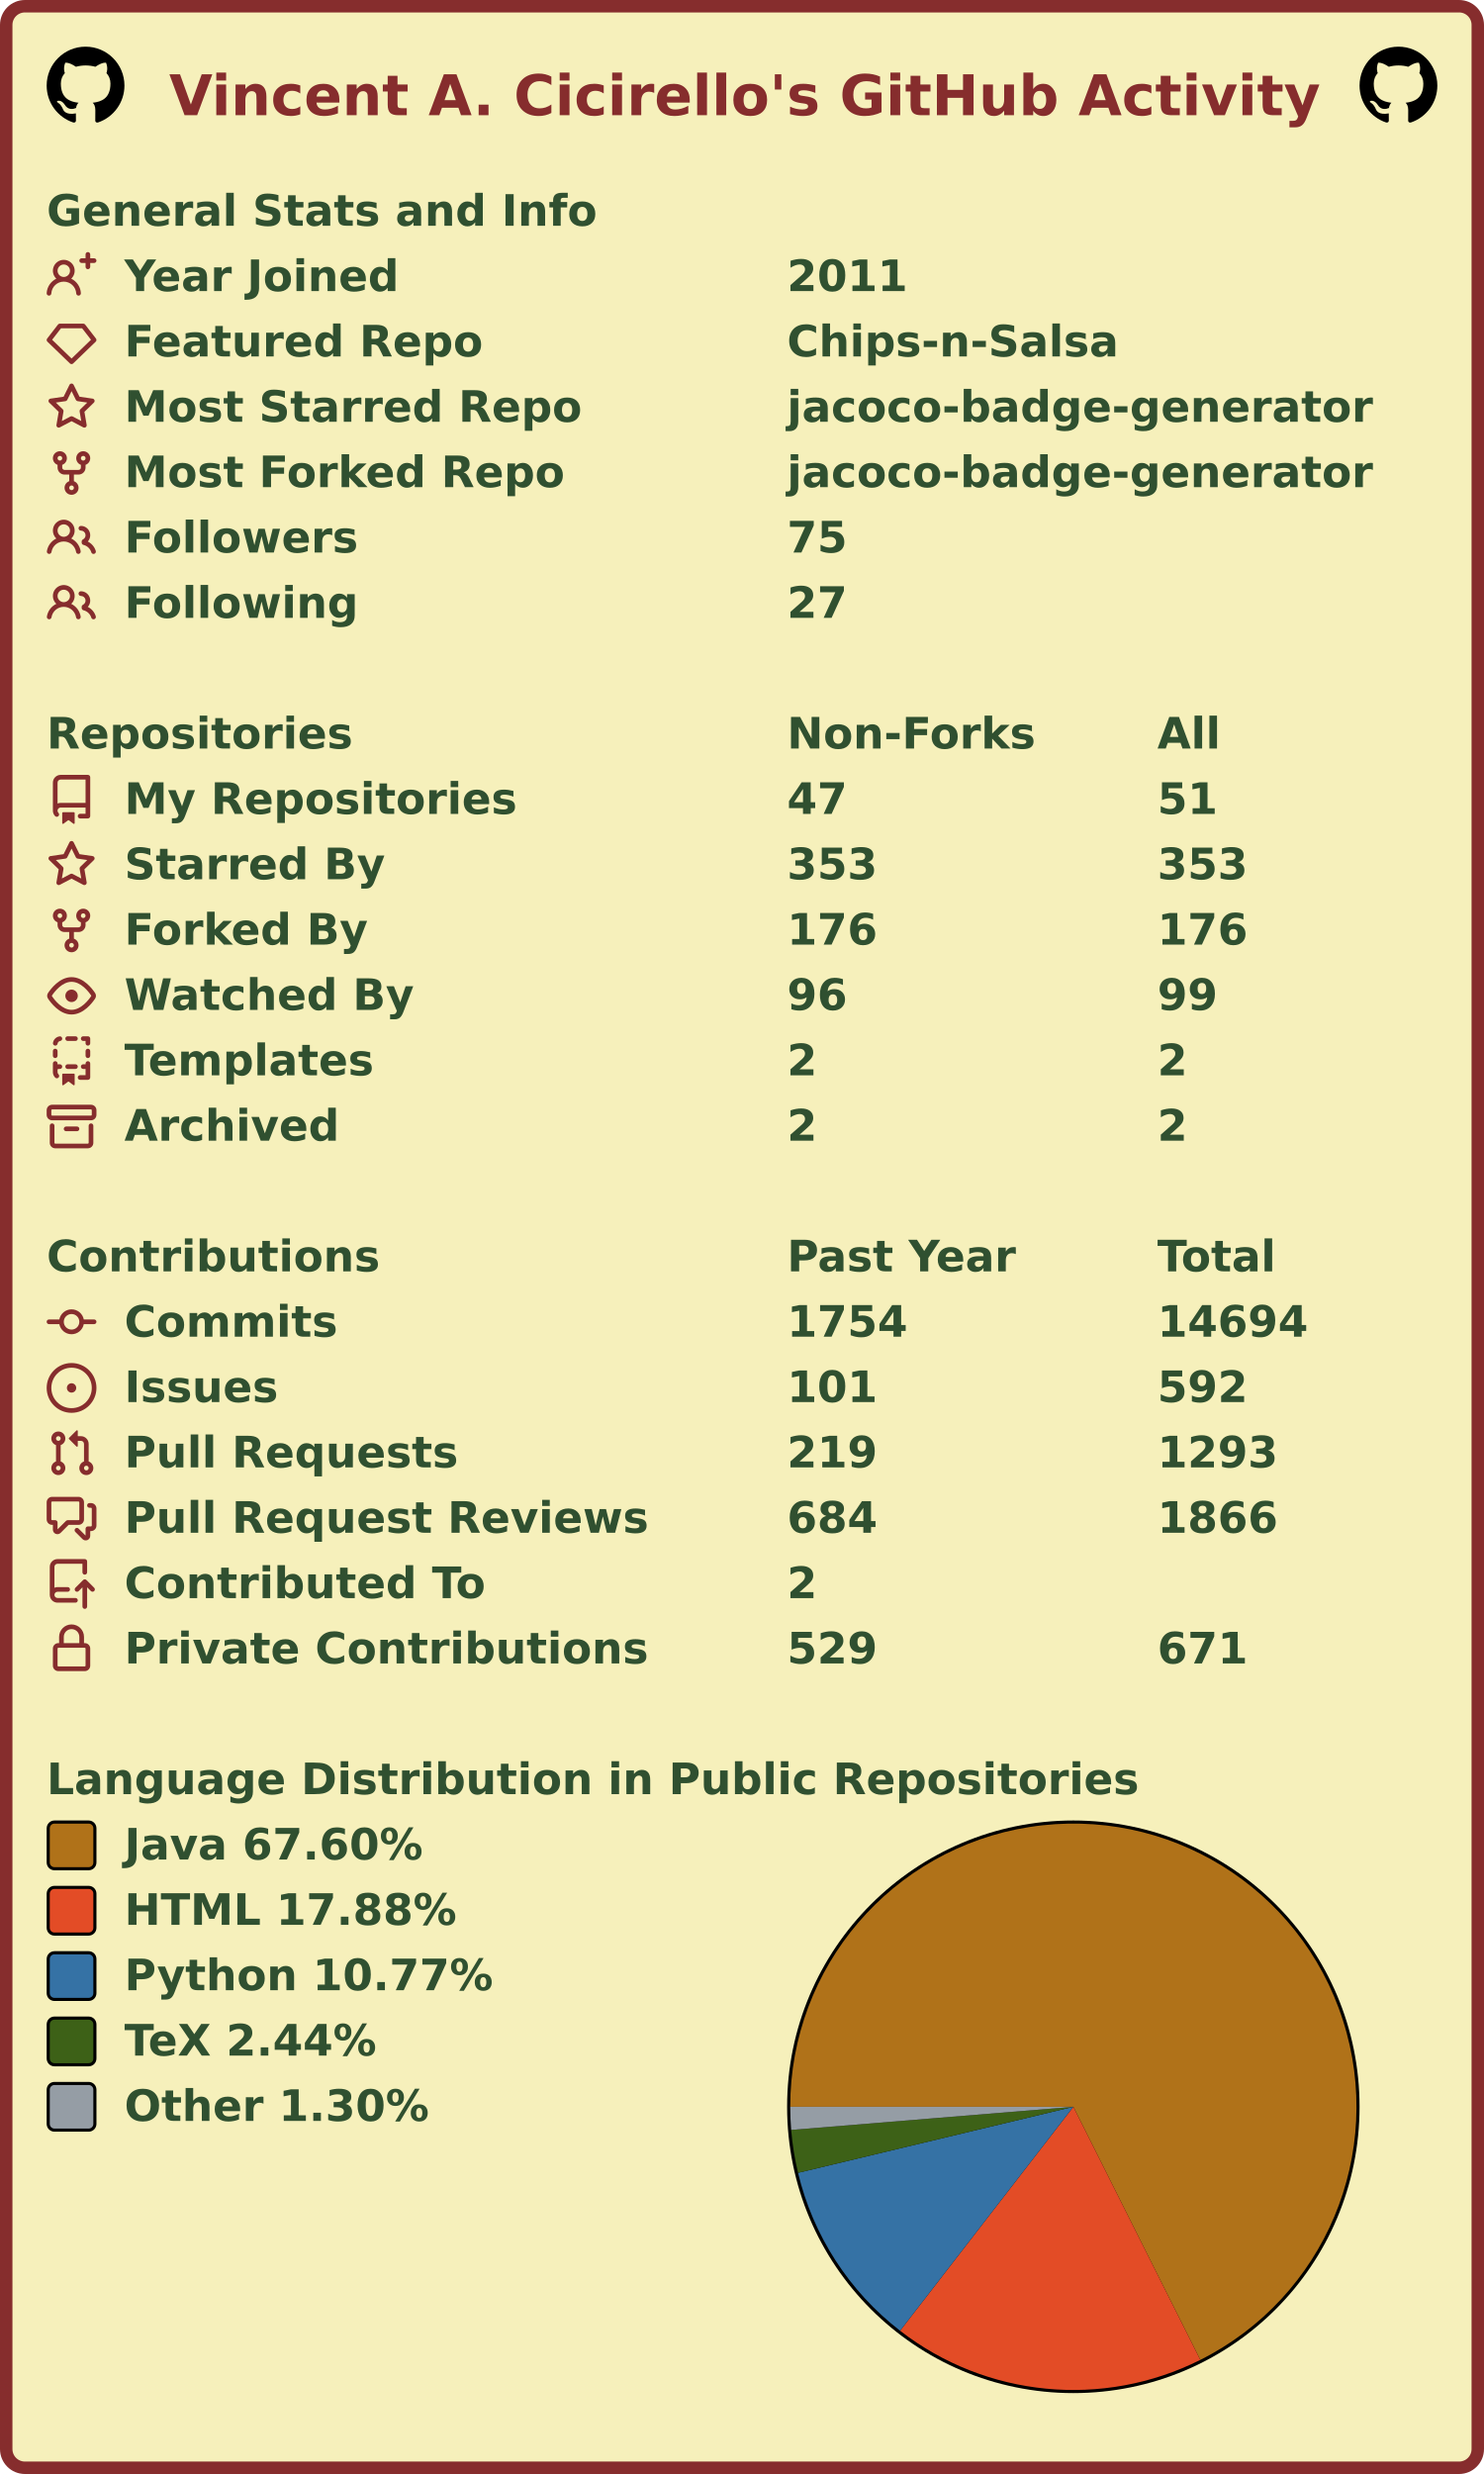
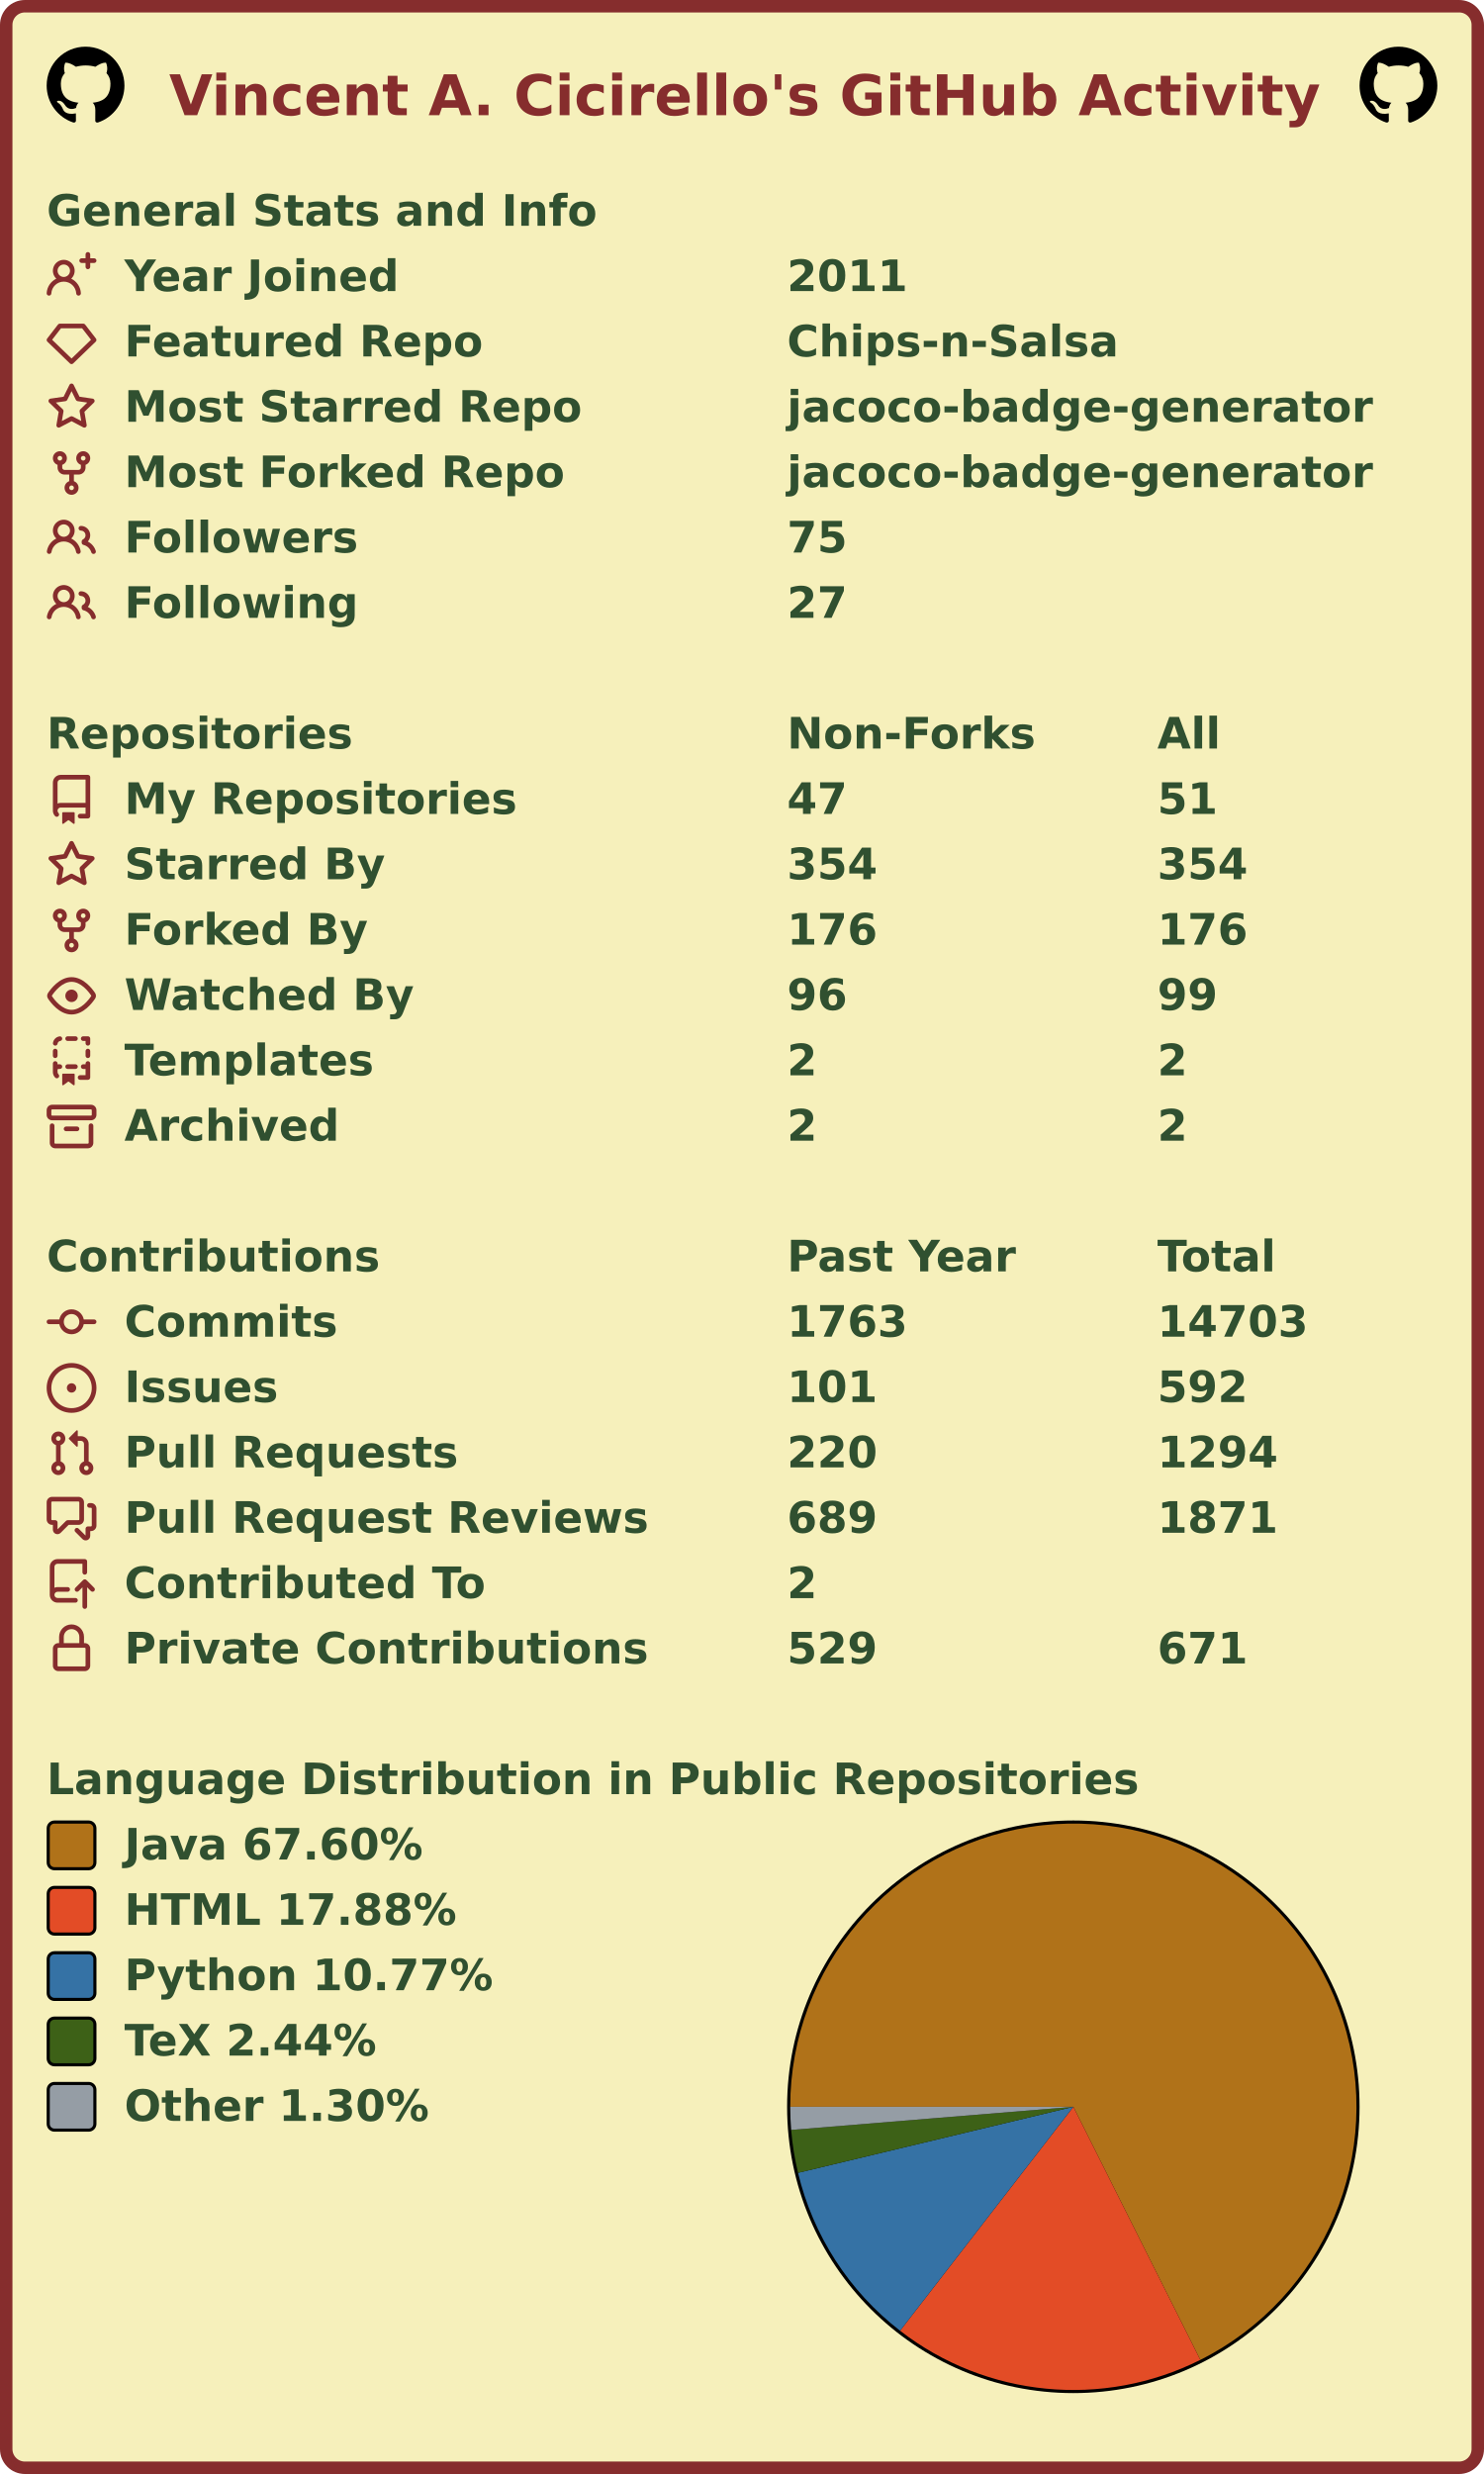
<svg xmlns="http://www.w3.org/2000/svg" width="477" height="795" viewBox="0 0 477 795" lang="en" xml:lang="en">
  <rect x="2" y="2" stroke-width="4" rx="6" width="473" height="791" stroke="#862d2d" fill="#f6f0bb" />
  <g font-weight="600" font-size="110pt" font-family="Verdana,Geneva,DejaVu Sans,sans-serif" text-rendering="geometricPrecision">
    <text x="442" y="301" lengthAdjust="spacingAndGlyphs" textLength="2985" transform="scale(0.123)" fill="#862d2d">Vincent A. Cicirello's GitHub Activity</text>
    <svg x="15" y="15" width="25" height="25" viewBox="0 0 16 16">
      <path fill="#000000" fill-rule="evenodd" d="M8 0C3.58 0 0 3.58 0 8c0 3.54 2.29 6.53 5.47 7.59.4.07.55-.17.55-.38 0-.19-.01-.82-.01-1.49-2.01.37-2.53-.49-2.69-.94-.09-.23-.48-.94-.82-1.13-.28-.15-.68-.52-.01-.53.63-.01 1.08.58 1.23.82.72 1.21 1.87.87 2.33.66.07-.52.28-.87.51-1.07-1.78-.2-3.64-.89-3.64-3.95 0-.87.31-1.59.82-2.15-.08-.2-.36-1.02.08-2.12 0 0 .67-.21 2.2.82.64-.18 1.32-.27 2-.27.68 0 1.36.09 2 .27 1.53-1.04 2.2-.82 2.2-.82.44 1.1.16 1.92.08 2.12.51.56.82 1.27.82 2.15 0 3.07-1.87 3.75-3.65 3.95.29.25.54.73.54 1.48 0 1.07-.01 1.93-.01 2.2 0 .21.15.46.55.38A8.013 8.013 0 0016 8c0-4.42-3.58-8-8-8z" />
    </svg>
    <svg x="437" y="15" width="25" height="25" viewBox="0 0 16 16">
      <path fill="#000000" fill-rule="evenodd" d="M8 0C3.58 0 0 3.58 0 8c0 3.54 2.29 6.53 5.47 7.59.4.07.55-.17.55-.38 0-.19-.01-.82-.01-1.49-2.01.37-2.53-.49-2.69-.94-.09-.23-.48-.94-.82-1.13-.28-.15-.68-.52-.01-.53.63-.01 1.08.58 1.23.82.72 1.21 1.87.87 2.33.66.07-.52.28-.87.51-1.07-1.78-.2-3.64-.89-3.64-3.95 0-.87.31-1.59.82-2.15-.08-.2-.36-1.02.08-2.12 0 0 .67-.21 2.2.82.64-.18 1.32-.27 2-.27.68 0 1.36.09 2 .27 1.53-1.04 2.2-.82 2.2-.82.44 1.1.16 1.92.08 2.12.51.56.82 1.27.82 2.15 0 3.07-1.87 3.75-3.65 3.95.29.25.54.73.54 1.48 0 1.07-.01 1.93-.01 2.2 0 .21.15.46.55.38A8.013 8.013 0 0016 8c0-4.42-3.58-8-8-8z" />
    </svg>
    <g transform="translate(0, 60)" fill="#305030">
      <g transform="translate(15, 0)">
        <g transform="scale(0.095)">
          <text x="0" y="132" textLength="1851" lengthAdjust="spacingAndGlyphs">General Stats and Info</text>
        </g>
      </g>
      <g transform="translate(15, 21)">
        <path fill="#862d2d" fill-rule="evenodd" d="M13.25 0a.75.75 0 01.75.75V2h1.25a.75.75 0 010 1.5H14v1.25a.75.75 0 01-1.5 0V3.5h-1.25a.75.75 0 010-1.5h1.25V.75a.75.75 0 01.75-.75zM5.5 4a2 2 0 100 4 2 2 0 000-4zm2.4 4.548a3.5 3.5 0 10-4.799 0 5.527 5.527 0 00-3.1 4.66.75.75 0 101.498.085A4.01 4.01 0 015.5 9.5a4.01 4.01 0 014.001 3.793.75.75 0 101.498-.086 5.527 5.527 0 00-3.1-4.659z" />
        <g transform="scale(0.095)">
          <text lengthAdjust="spacingAndGlyphs" textLength="932" x="263" y="132">Year Joined</text>
          <text lengthAdjust="spacingAndGlyphs" textLength="420" x="2505" y="132">2011</text>
        </g>
      </g>
      <g transform="translate(15, 42)">
        <path fill="#862d2d" fill-rule="evenodd" d="M3.637 2.291A.75.75 0 014.23 2h7.54a.75.75 0 01.593.291l3.48 4.5a.75.75 0 01-.072.999l-7.25 7a.75.75 0 01-1.042 0l-7.25-7a.75.75 0 01-.072-.999l3.48-4.5zM4.598 3.5L1.754 7.177 8 13.207l6.246-6.03L11.402 3.5H4.598z" />
        <g transform="scale(0.095)">
          <text lengthAdjust="spacingAndGlyphs" textLength="1215" x="263" y="132">Featured Repo</text>
          <text lengthAdjust="spacingAndGlyphs" textLength="1120" x="2505" y="132">Chips-n-Salsa</text>
        </g>
      </g>
      <g transform="translate(15, 63)">
        <path fill="#862d2d" fill-rule="evenodd" d="M8 .25a.75.75 0 01.673.418l1.882 3.815 4.21.612a.75.75 0 01.416 1.279l-3.046 2.97.719 4.192a.75.75 0 01-1.088.791L8 12.347l-3.766 1.98a.75.75 0 01-1.088-.79l.72-4.194L.818 6.374a.75.75 0 01.416-1.28l4.21-.611L7.327.668A.75.75 0 018 .25zm0 2.445L6.615 5.5a.75.75 0 01-.564.41l-3.097.45 2.24 2.184a.75.75 0 01.216.664l-.528 3.084 2.769-1.456a.75.75 0 01.698 0l2.77 1.456-.53-3.084a.75.75 0 01.216-.664l2.24-2.183-3.096-.45a.75.75 0 01-.564-.41L8 2.694v.001z" />
        <g transform="scale(0.095)">
          <text lengthAdjust="spacingAndGlyphs" textLength="1532" x="263" y="132">Most Starred Repo</text>
          <text lengthAdjust="spacingAndGlyphs" textLength="1986" x="2505" y="132">jacoco-badge-generator</text>
        </g>
      </g>
      <g transform="translate(15, 84)">
        <path fill="#862d2d" fill-rule="evenodd" d="M5 3.25a.75.75 0 11-1.5 0 .75.75 0 011.5 0zm0 2.122a2.25 2.25 0 10-1.5 0v.878A2.25 2.25 0 005.75 8.5h1.5v2.128a2.251 2.251 0 101.5 0V8.5h1.5a2.25 2.25 0 002.25-2.25v-.878a2.25 2.25 0 10-1.5 0v.878a.75.75 0 01-.75.75h-4.5A.75.75 0 015 6.25v-.878zm3.75 7.378a.75.75 0 11-1.5 0 .75.75 0 011.5 0zm3-8.75a.75.75 0 100-1.5.75.75 0 000 1.5z" />
        <g transform="scale(0.095)">
          <text lengthAdjust="spacingAndGlyphs" textLength="1485" x="263" y="132">Most Forked Repo</text>
          <text lengthAdjust="spacingAndGlyphs" textLength="1986" x="2505" y="132">jacoco-badge-generator</text>
        </g>
      </g>
      <g transform="translate(15, 105)">
        <path fill="#862d2d" fill-rule="evenodd" d="M5.5 3.5a2 2 0 100 4 2 2 0 000-4zM2 5.5a3.5 3.5 0 115.898 2.549 5.507 5.507 0 013.034 4.084.75.75 0 11-1.482.235 4.001 4.001 0 00-7.9 0 .75.75 0 01-1.482-.236A5.507 5.507 0 013.102 8.05 3.49 3.49 0 012 5.5zM11 4a.75.75 0 100 1.5 1.5 1.5 0 01.666 2.844.75.75 0 00-.416.672v.352a.75.75 0 00.574.73c1.2.289 2.162 1.2 2.522 2.372a.75.75 0 101.434-.44 5.01 5.01 0 00-2.56-3.012A3 3 0 0011 4z" />
        <g transform="scale(0.095)">
          <text lengthAdjust="spacingAndGlyphs" textLength="778" x="263" y="132">Followers</text>
          <text lengthAdjust="spacingAndGlyphs" textLength="210" x="2505" y="132">75</text>
        </g>
      </g>
      <g transform="translate(15, 126)">
        <path fill="#862d2d" fill-rule="evenodd" d="M5.5 3.5a2 2 0 100 4 2 2 0 000-4zM2 5.5a3.5 3.5 0 115.898 2.549 5.507 5.507 0 013.034 4.084.75.75 0 11-1.482.235 4.001 4.001 0 00-7.9 0 .75.75 0 01-1.482-.236A5.507 5.507 0 013.102 8.05 3.49 3.49 0 012 5.5zM11 4a.75.75 0 100 1.5 1.5 1.5 0 01.666 2.844.75.75 0 00-.416.672v.352a.75.75 0 00.574.73c1.2.289 2.162 1.2 2.522 2.372a.75.75 0 101.434-.44 5.01 5.01 0 00-2.56-3.012A3 3 0 0011 4z" />
        <g transform="scale(0.095)">
          <text lengthAdjust="spacingAndGlyphs" textLength="780" x="263" y="132">Following</text>
          <text lengthAdjust="spacingAndGlyphs" textLength="210" x="2505" y="132">27</text>
        </g>
      </g>
    </g>
    <g transform="translate(0, 228)" fill="#305030">
      <g transform="translate(15, 0)">
        <g transform="scale(0.095)">
          <text x="0" y="132" textLength="1020" lengthAdjust="spacingAndGlyphs">Repositories</text>
          <text x="2505" y="132" textLength="832" lengthAdjust="spacingAndGlyphs">Non-Forks</text>
          <text x="3758" y="132" textLength="206" lengthAdjust="spacingAndGlyphs">All</text>
        </g>
      </g>
      <g transform="translate(15, 21)">
        <path fill="#862d2d" fill-rule="evenodd" d="M2 2.5A2.5 2.5 0 014.5 0h8.75a.75.75 0 01.75.75v12.5a.75.75 0 01-.75.75h-2.5a.75.75 0 110-1.5h1.75v-2h-8a1 1 0 00-.714 1.7.75.75 0 01-1.072 1.05A2.495 2.495 0 012 11.5v-9zm10.5-1V9h-8c-.356 0-.694.074-1 .208V2.5a1 1 0 011-1h8zM5 12.25v3.25a.25.25 0 00.4.2l1.45-1.087a.25.25 0 01.3 0L8.6 15.7a.25.25 0 00.4-.2v-3.25a.25.25 0 00-.25-.25h-3.5a.25.25 0 00-.25.25z" />
        <g transform="scale(0.095)">
          <text lengthAdjust="spacingAndGlyphs" textLength="1312" x="263" y="132">My Repositories</text>
          <text lengthAdjust="spacingAndGlyphs" textLength="210" x="2505" y="132">47</text>
          <text lengthAdjust="spacingAndGlyphs" textLength="210" x="3758" y="132">51</text>
        </g>
      </g>
      <g transform="translate(15, 42)">
        <path fill="#862d2d" fill-rule="evenodd" d="M8 .25a.75.75 0 01.673.418l1.882 3.815 4.21.612a.75.75 0 01.416 1.279l-3.046 2.97.719 4.192a.75.75 0 01-1.088.791L8 12.347l-3.766 1.98a.75.75 0 01-1.088-.79l.72-4.194L.818 6.374a.75.75 0 01.416-1.28l4.21-.611L7.327.668A.75.75 0 018 .25zm0 2.445L6.615 5.5a.75.75 0 01-.564.41l-3.097.45 2.24 2.184a.75.75 0 01.216.664l-.528 3.084 2.769-1.456a.75.75 0 01.698 0l2.77 1.456-.53-3.084a.75.75 0 01.216-.664l2.24-2.183-3.096-.45a.75.75 0 01-.564-.41L8 2.694v.001z" />
        <g transform="scale(0.095)">
          <text lengthAdjust="spacingAndGlyphs" textLength="874" x="263" y="132">Starred By</text>
-           <text lengthAdjust="spacingAndGlyphs" textLength="315" x="2505" y="132">353</text>
-           <text lengthAdjust="spacingAndGlyphs" textLength="315" x="3758" y="132">353</text>
+           <text lengthAdjust="spacingAndGlyphs" textLength="315" x="2505" y="132">354</text>
+           <text lengthAdjust="spacingAndGlyphs" textLength="315" x="3758" y="132">354</text>
        </g>
      </g>
      <g transform="translate(15, 63)">
        <path fill="#862d2d" fill-rule="evenodd" d="M5 3.25a.75.75 0 11-1.5 0 .75.75 0 011.5 0zm0 2.122a2.25 2.25 0 10-1.5 0v.878A2.25 2.25 0 005.75 8.5h1.5v2.128a2.251 2.251 0 101.5 0V8.5h1.5a2.25 2.25 0 002.25-2.25v-.878a2.25 2.25 0 10-1.5 0v.878a.75.75 0 01-.75.75h-4.5A.75.75 0 015 6.25v-.878zm3.75 7.378a.75.75 0 11-1.5 0 .75.75 0 011.5 0zm3-8.75a.75.75 0 100-1.5.75.75 0 000 1.5z" />
        <g transform="scale(0.095)">
          <text lengthAdjust="spacingAndGlyphs" textLength="828" x="263" y="132">Forked By</text>
          <text lengthAdjust="spacingAndGlyphs" textLength="315" x="2505" y="132">176</text>
          <text lengthAdjust="spacingAndGlyphs" textLength="315" x="3758" y="132">176</text>
        </g>
      </g>
      <g transform="translate(15, 84)">
        <path fill="#862d2d" fill-rule="evenodd" d="M1.679 7.932c.412-.621 1.242-1.75 2.366-2.717C5.175 4.242 6.527 3.5 8 3.5c1.473 0 2.824.742 3.955 1.715 1.124.967 1.954 2.096 2.366 2.717a.119.119 0 010 .136c-.412.621-1.242 1.75-2.366 2.717C10.825 11.758 9.473 12.5 8 12.5c-1.473 0-2.824-.742-3.955-1.715C2.92 9.818 2.09 8.69 1.679 8.068a.119.119 0 010-.136zM8 2c-1.981 0-3.67.992-4.933 2.078C1.797 5.169.88 6.423.43 7.1a1.619 1.619 0 000 1.798c.45.678 1.367 1.932 2.637 3.024C4.329 13.008 6.019 14 8 14c1.981 0 3.67-.992 4.933-2.078 1.27-1.091 2.187-2.345 2.637-3.023a1.619 1.619 0 000-1.798c-.45-.678-1.367-1.932-2.637-3.023C11.671 2.992 9.981 2 8 2zm0 8a2 2 0 100-4 2 2 0 000 4z" />
        <g transform="scale(0.095)">
          <text lengthAdjust="spacingAndGlyphs" textLength="993" x="263" y="132">Watched By</text>
          <text lengthAdjust="spacingAndGlyphs" textLength="210" x="2505" y="132">96</text>
          <text lengthAdjust="spacingAndGlyphs" textLength="210" x="3758" y="132">99</text>
        </g>
      </g>
      <g transform="translate(15, 105)">
        <path fill="#862d2d" fill-rule="evenodd" d="M6 .75A.75.75 0 016.75 0h2.5a.75.75 0 010 1.5h-2.5A.75.75 0 016 .75zm5 0a.75.75 0 01.75-.75h1.5a.75.75 0 01.75.75v1.5a.75.75 0 01-1.5 0V1.5h-.75A.75.75 0 0111 .75zM4.992.662a.75.75 0 01-.636.848c-.436.063-.783.41-.846.846a.75.75 0 01-1.485-.212A2.501 2.501 0 014.144.025a.75.75 0 01.848.637zM2.75 4a.75.75 0 01.75.75v1.5a.75.75 0 01-1.5 0v-1.5A.75.75 0 012.75 4zm10.5 0a.75.75 0 01.75.75v1.5a.75.75 0 01-1.5 0v-1.5a.75.75 0 01.75-.75zM2.75 8a.75.75 0 01.75.75v.268A1.72 1.72 0 013.75 9h.5a.75.75 0 010 1.5h-.5a.25.25 0 00-.25.25v.75c0 .28.114.532.3.714a.75.75 0 01-1.05 1.072A2.495 2.495 0 012 11.5V8.75A.75.75 0 012.75 8zm10.5 0a.75.75 0 01.75.75v4.5a.75.75 0 01-.75.75h-2.5a.75.75 0 010-1.5h1.75v-2h-.75a.75.75 0 010-1.5h.75v-.25a.75.75 0 01.75-.75zM6 9.75A.75.75 0 016.75 9h2.5a.75.75 0 010 1.5h-2.5A.75.75 0 016 9.75zm-1 2.5v3.25a.25.25 0 00.4.2l1.45-1.087a.25.25 0 01.3 0L8.6 15.7a.25.25 0 00.4-.2v-3.25a.25.25 0 00-.25-.25h-3.5a.25.25 0 00-.25.25z" />
        <g transform="scale(0.095)">
          <text lengthAdjust="spacingAndGlyphs" textLength="868" x="263" y="132">Templates</text>
          <text lengthAdjust="spacingAndGlyphs" textLength="105" x="2505" y="132">2</text>
          <text lengthAdjust="spacingAndGlyphs" textLength="105" x="3758" y="132">2</text>
        </g>
      </g>
      <g transform="translate(15, 126)">
        <path fill="#862d2d" fill-rule="evenodd" d="M1.75 2.5a.25.25 0 00-.25.25v1.5c0 .138.112.25.25.25h12.5a.25.25 0 00.25-.25v-1.5a.25.25 0 00-.25-.25H1.75zM0 2.75C0 1.784.784 1 1.75 1h12.5c.966 0 1.75.784 1.75 1.75v1.5A1.75 1.75 0 0114.25 6H1.75A1.75 1.75 0 010 4.25v-1.5zM1.75 7a.75.75 0 01.75.75v5.5c0 .138.112.25.25.25h10.5a.25.25 0 00.25-.25v-5.5a.75.75 0 111.5 0v5.5A1.75 1.75 0 0113.25 15H2.75A1.75 1.75 0 011 13.25v-5.5A.75.75 0 011.75 7zm4.5 1a.75.75 0 000 1.5h3.5a.75.75 0 100-1.5h-3.5z" />
        <g transform="scale(0.095)">
          <text lengthAdjust="spacingAndGlyphs" textLength="726" x="263" y="132">Archived</text>
          <text lengthAdjust="spacingAndGlyphs" textLength="105" x="2505" y="132">2</text>
          <text lengthAdjust="spacingAndGlyphs" textLength="105" x="3758" y="132">2</text>
        </g>
      </g>
    </g>
    <g transform="translate(0, 396)" fill="#305030">
      <g transform="translate(15, 0)">
        <g transform="scale(0.095)">
          <text x="0" y="132" textLength="1112" lengthAdjust="spacingAndGlyphs">Contributions</text>
          <text x="2505" y="132" textLength="774" lengthAdjust="spacingAndGlyphs">Past Year</text>
          <text x="3758" y="132" textLength="414" lengthAdjust="spacingAndGlyphs">Total</text>
        </g>
      </g>
      <g transform="translate(15, 21)">
        <path fill="#862d2d" fill-rule="evenodd" d="M10.5 7.75a2.5 2.5 0 11-5 0 2.5 2.5 0 015 0zm1.43.75a4.002 4.002 0 01-7.86 0H.75a.75.75 0 110-1.5h3.32a4.001 4.001 0 017.86 0h3.32a.75.75 0 110 1.5h-3.32z" />
        <g transform="scale(0.095)">
          <text lengthAdjust="spacingAndGlyphs" textLength="734" x="263" y="132">Commits</text>
-           <text lengthAdjust="spacingAndGlyphs" textLength="420" x="2505" y="132">1754</text>
-           <text lengthAdjust="spacingAndGlyphs" textLength="525" x="3758" y="132">14694</text>
+           <text lengthAdjust="spacingAndGlyphs" textLength="420" x="2505" y="132">1763</text>
+           <text lengthAdjust="spacingAndGlyphs" textLength="525" x="3758" y="132">14703</text>
        </g>
      </g>
      <g transform="translate(15, 42)">
        <path fill="#862d2d" d="M8 9.5a1.5 1.5 0 100-3 1.5 1.5 0 000 3z" />
        <path fill="#862d2d" fill-rule="evenodd" d="M8 0a8 8 0 100 16A8 8 0 008 0zM1.5 8a6.5 6.5 0 1113 0 6.5 6.5 0 01-13 0z" />
        <g transform="scale(0.095)">
          <text lengthAdjust="spacingAndGlyphs" textLength="512" x="263" y="132">Issues</text>
          <text lengthAdjust="spacingAndGlyphs" textLength="315" x="2505" y="132">101</text>
          <text lengthAdjust="spacingAndGlyphs" textLength="315" x="3758" y="132">592</text>
        </g>
      </g>
      <g transform="translate(15, 63)">
        <path fill="#862d2d" fill-rule="evenodd" d="M7.177 3.073L9.573.677A.25.25 0 0110 .854v4.792a.25.25 0 01-.427.177L7.177 3.427a.25.25 0 010-.354zM3.75 2.5a.75.75 0 100 1.5.75.75 0 000-1.5zm-2.25.75a2.25 2.25 0 113 2.122v5.256a2.251 2.251 0 11-1.5 0V5.372A2.25 2.25 0 011.5 3.25zM11 2.5h-1V4h1a1 1 0 011 1v5.628a2.251 2.251 0 101.5 0V5A2.5 2.5 0 0011 2.5zm1 10.25a.75.75 0 111.5 0 .75.75 0 01-1.5 0zM3.75 12a.75.75 0 100 1.5.75.75 0 000-1.5z" />
        <g transform="scale(0.095)">
          <text lengthAdjust="spacingAndGlyphs" textLength="1113" x="263" y="132">Pull Requests</text>
-           <text lengthAdjust="spacingAndGlyphs" textLength="315" x="2505" y="132">219</text>
-           <text lengthAdjust="spacingAndGlyphs" textLength="420" x="3758" y="132">1293</text>
+           <text lengthAdjust="spacingAndGlyphs" textLength="315" x="2505" y="132">220</text>
+           <text lengthAdjust="spacingAndGlyphs" textLength="420" x="3758" y="132">1294</text>
        </g>
      </g>
      <g transform="translate(15, 84)">
        <path fill="#862d2d" fill-rule="evenodd" d="M1.5 2.75a.25.25 0 01.25-.25h8.5a.25.25 0 01.25.25v5.5a.25.25 0 01-.25.25h-3.5a.75.75 0 00-.53.22L3.5 11.44V9.25a.75.75 0 00-.75-.75h-1a.25.25 0 01-.25-.25v-5.5zM1.75 1A1.75 1.75 0 000 2.75v5.5C0 9.216.784 10 1.75 10H2v1.543a1.457 1.457 0 002.487 1.03L7.061 10h3.189A1.75 1.75 0 0012 8.25v-5.5A1.75 1.75 0 0010.25 1h-8.5zM14.5 4.75a.25.25 0 00-.25-.25h-.5a.75.75 0 110-1.5h.5c.966 0 1.75.784 1.75 1.75v5.5A1.75 1.75 0 0114.25 12H14v1.543a1.457 1.457 0 01-2.487 1.03L9.22 12.28a.75.75 0 111.06-1.06l2.22 2.22v-2.19a.75.75 0 01.75-.75h1a.25.25 0 00.25-.25v-5.5z" />
        <g transform="scale(0.095)">
          <text lengthAdjust="spacingAndGlyphs" textLength="1762" x="263" y="132">Pull Request Reviews</text>
-           <text lengthAdjust="spacingAndGlyphs" textLength="315" x="2505" y="132">684</text>
-           <text lengthAdjust="spacingAndGlyphs" textLength="420" x="3758" y="132">1866</text>
+           <text lengthAdjust="spacingAndGlyphs" textLength="315" x="2505" y="132">689</text>
+           <text lengthAdjust="spacingAndGlyphs" textLength="420" x="3758" y="132">1871</text>
        </g>
      </g>
      <g transform="translate(15, 105)">
        <path fill="#862d2d" fill-rule="evenodd" d="M1 2.5A2.5 2.5 0 013.5 0h8.75a.75.75 0 01.75.75v3.5a.75.75 0 01-1.5 0V1.5h-8a1 1 0 00-1 1v6.708A2.492 2.492 0 013.5 9h3.25a.75.75 0 010 1.5H3.5a1 1 0 100 2h5.75a.75.75 0 010 1.5H3.5A2.5 2.5 0 011 11.5v-9zm13.23 7.79a.75.75 0 001.06-1.06l-2.505-2.505a.75.75 0 00-1.06 0L9.22 9.229a.75.75 0 001.06 1.061l1.225-1.224v6.184a.75.75 0 001.5 0V9.066l1.224 1.224z" />
        <g transform="scale(0.095)">
          <text lengthAdjust="spacingAndGlyphs" textLength="1234" x="263" y="132">Contributed To</text>
          <text lengthAdjust="spacingAndGlyphs" textLength="105" x="2505" y="132">2</text>
        </g>
      </g>
      <g transform="translate(15, 126)">
        <path fill="#862d2d" fill-rule="evenodd" d="M4 4v2h-.25A1.75 1.75 0 002 7.75v5.5c0 .966.784 1.75 1.75 1.75h8.5A1.75 1.75 0 0014 13.25v-5.5A1.75 1.75 0 0012.25 6H12V4a4 4 0 10-8 0zm6.5 2V4a2.5 2.5 0 00-5 0v2h5zM12 7.5h.25a.25.25 0 01.25.25v5.5a.25.25 0 01-.25.25h-8.5a.25.25 0 01-.25-.25v-5.5a.25.25 0 01.25-.25H12z" />
        <g transform="scale(0.095)">
          <text lengthAdjust="spacingAndGlyphs" textLength="1742" x="263" y="132">Private Contributions</text>
          <text lengthAdjust="spacingAndGlyphs" textLength="315" x="2505" y="132">529</text>
          <text lengthAdjust="spacingAndGlyphs" textLength="315" x="3758" y="132">671</text>
        </g>
      </g>
    </g>
    <g transform="translate(0, 564)" fill="#305030">
      <g transform="translate(15, 0)">
        <g transform="scale(0.095)">
          <text x="0" y="132" textLength="3652" lengthAdjust="spacingAndGlyphs">Language Distribution in Public Repositories</text>
        </g>
      </g>
      <g transform="translate(253, 21)">
        <circle cx="92" cy="92" r="92" fill="#000000" />
      </g>
      <g transform="translate(254, 22)">
        <g>
          <path fill-rule="evenodd" fill="#b07219" d="M 0.0,91 A 91 91 0 1 1 131.814 172.334 L 91,91 Z" />
          <path fill-rule="evenodd" fill="#e34c26" d="M 131.814,172.334 A 91 91 0 0 1 35.305 162.966 L 91,91 Z" />
          <path fill-rule="evenodd" fill="#3572A5" d="M 35.305,162.966 A 91 91 0 0 1 2.509 112.223 L 91,91 Z" />
          <path fill-rule="evenodd" fill="#3D6117" d="M 2.509,112.223 A 91 91 0 0 1 0.304 98.434 L 91,91 Z" />
          <path fill-rule="evenodd" fill="#959da5" d="M 0.304,98.434 A 91 91 0 0 1 0.0 91 L 91,91 Z" />
          <animateTransform attributeName="transform" attributeType="XML" type="rotate" from="0 91 91" to="360 91 91" dur="10s" repeatCount="indefinite" />
        </g>
      </g>
      <g transform="translate(15, 21)">
        <rect x="0.5" y="0.5" rx="2" width="15" height="15" fill="#b07219" stroke-width="1" stroke="#000000" />
        <text transform="scale(0.095)" x="263" y="132" textLength="1038" lengthAdjust="spacingAndGlyphs">Java 67.60%</text>
      </g>
      <g transform="translate(15, 42)">
        <rect x="0.5" y="0.5" rx="2" width="15" height="15" fill="#e34c26" stroke-width="1" stroke="#000000" />
        <text transform="scale(0.095)" x="263" y="132" textLength="1142" lengthAdjust="spacingAndGlyphs">HTML 17.88%</text>
      </g>
      <g transform="translate(15, 63)">
        <rect x="0.5" y="0.5" rx="2" width="15" height="15" fill="#3572A5" stroke-width="1" stroke="#000000" />
        <text transform="scale(0.095)" x="263" y="132" textLength="1254" lengthAdjust="spacingAndGlyphs">Python 10.77%</text>
      </g>
      <g transform="translate(15, 84)">
        <rect x="0.5" y="0.5" rx="2" width="15" height="15" fill="#3D6117" stroke-width="1" stroke="#000000" />
        <text transform="scale(0.095)" x="263" y="132" textLength="894" lengthAdjust="spacingAndGlyphs">TeX 2.44%</text>
      </g>
      <g transform="translate(15, 105)">
        <rect x="0.5" y="0.5" rx="2" width="15" height="15" fill="#959da5" stroke-width="1" stroke="#000000" />
        <text transform="scale(0.095)" x="263" y="132" textLength="1047" lengthAdjust="spacingAndGlyphs">Other 1.30%</text>
      </g>
    </g>
  </g>
</svg>
